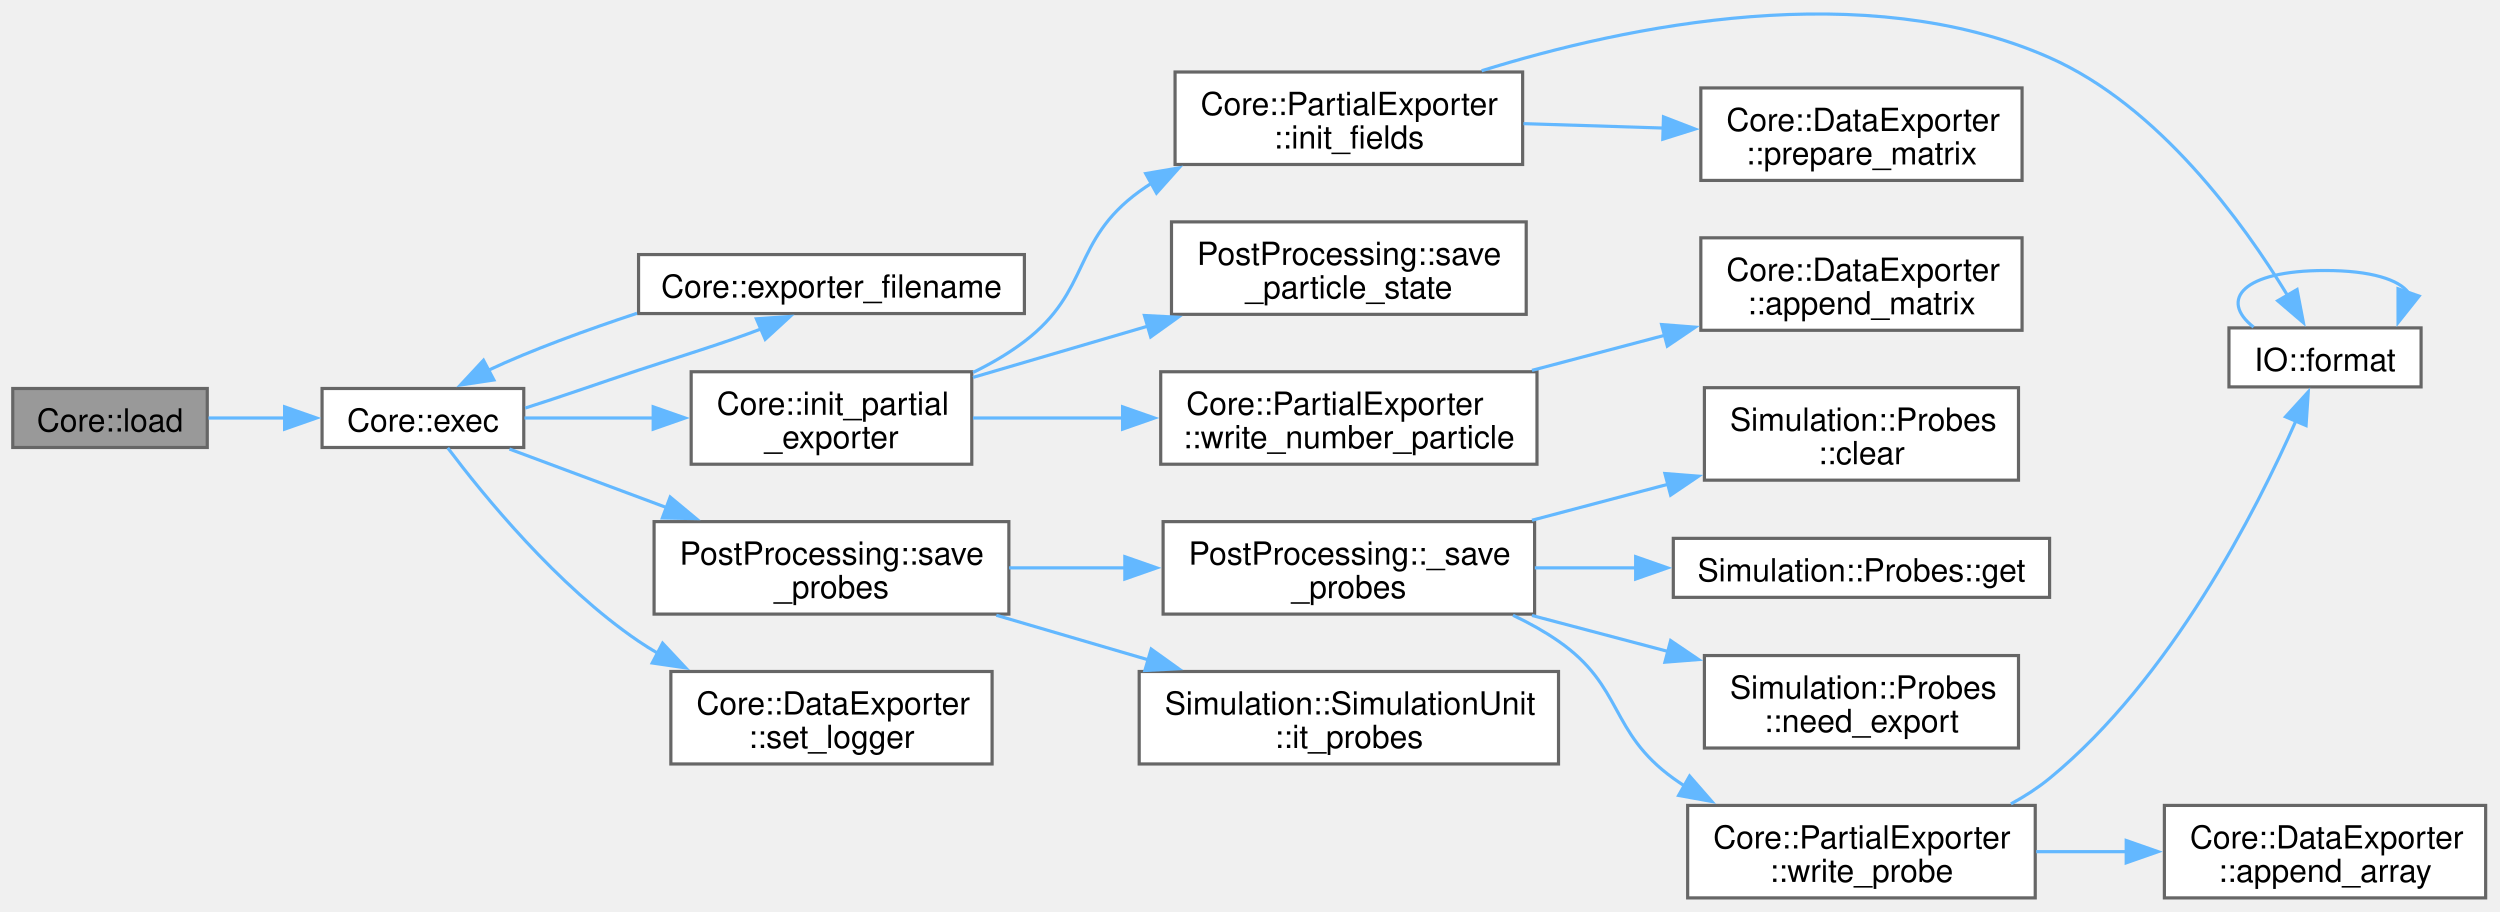
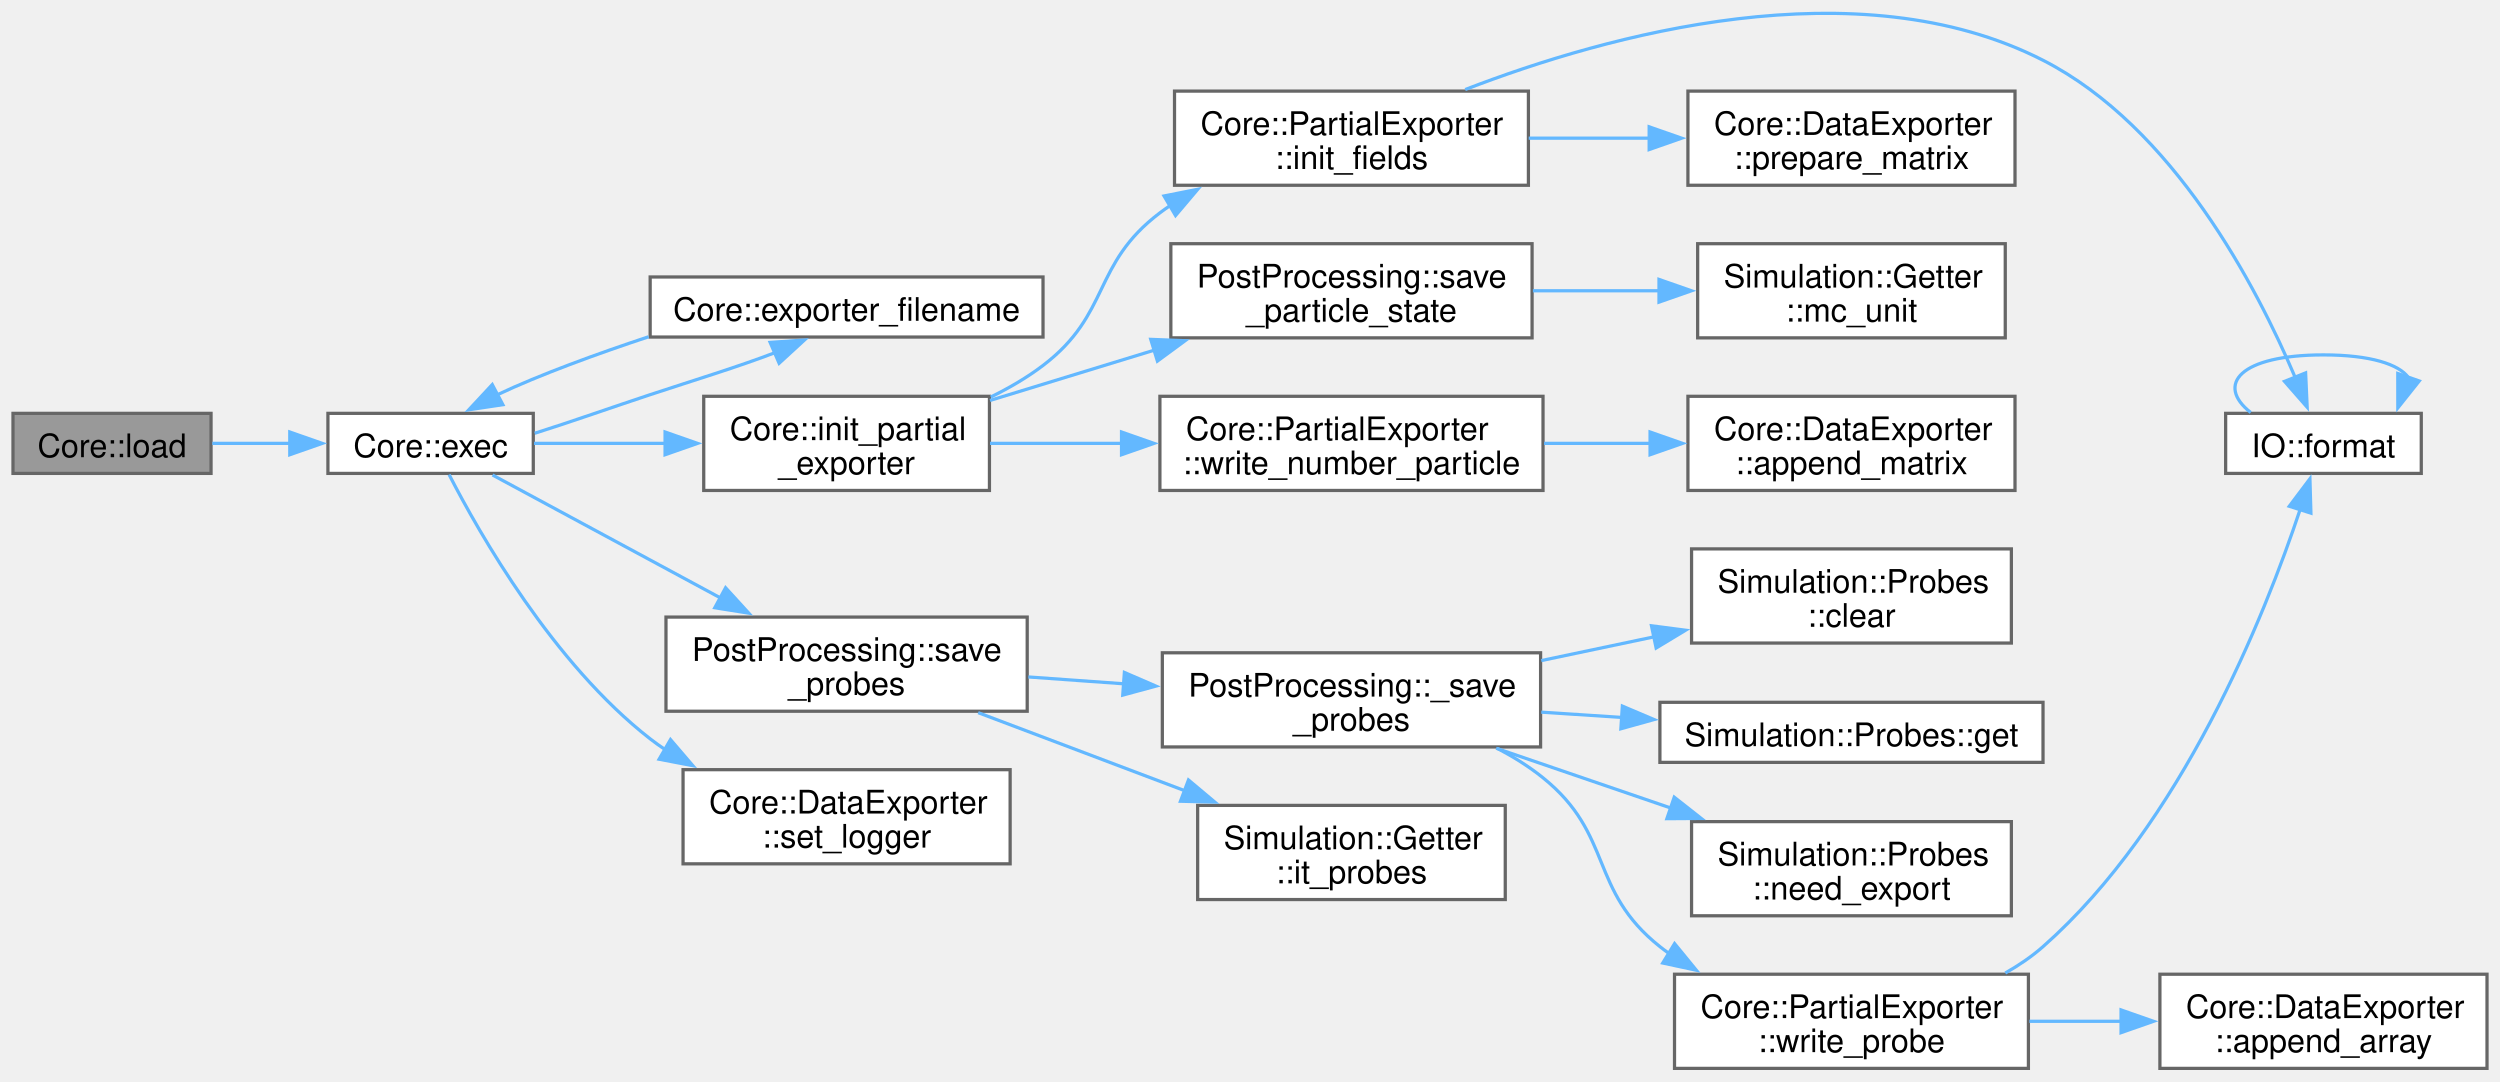
- <svg xmlns="http://www.w3.org/2000/svg" xmlns:xlink="http://www.w3.org/1999/xlink" width="784pt" height="286pt" viewBox="0.00 0.00 784.00 286.00">
-   <g id="graph0" class="graph" transform="scale(1 1) rotate(0) translate(4 281.58)">
+ <svg xmlns="http://www.w3.org/2000/svg" xmlns:xlink="http://www.w3.org/1999/xlink" width="770pt" height="333pt" viewBox="0.00 0.00 770.00 333.00">
+   <g id="graph0" class="graph" transform="scale(1 1) rotate(0) translate(4 329.06)">
    <g id="Node000001" class="node">
      <g id="a_Node000001">
        <a xlink:title=" ">
-           <polygon fill="#999999" stroke="#666666" points="61,-159.75 0,-159.75 0,-141.25 61,-141.25 61,-159.75" />
-           <text xml:space="preserve" text-anchor="middle" x="30.5" y="-146.25" font-family="Helvetica,sans-Serif" font-size="10.00">Core::load</text>
+           <polygon fill="#999999" stroke="#666666" points="61,-201.75 0,-201.75 0,-183.25 61,-183.25 61,-201.75" />
+           <text xml:space="preserve" text-anchor="middle" x="30.5" y="-188.25" font-family="Helvetica,sans-Serif" font-size="10.00">Core::load</text>
        </a>
      </g>
    </g>
    <g id="Node000002" class="node">
      <g id="a_Node000002">
-         <a xlink:href="namespaceCore.html#ab6528e76111960864b7e4741327b3049" target="_top" xlink:title="Start simulation.">
-           <polygon fill="white" stroke="#666666" points="160.25,-159.75 97,-159.75 97,-141.25 160.25,-141.25 160.25,-159.75" />
-           <text xml:space="preserve" text-anchor="middle" x="128.62" y="-146.25" font-family="Helvetica,sans-Serif" font-size="10.00">Core::exec</text>
+         <a xlink:href="namespaceCore.html#a105cc1fc8005e6139954e3adce14f525" target="_top" xlink:title="Start simulation.">
+           <polygon fill="white" stroke="#666666" points="160.25,-201.75 97,-201.75 97,-183.25 160.25,-183.25 160.25,-201.75" />
+           <text xml:space="preserve" text-anchor="middle" x="128.62" y="-188.25" font-family="Helvetica,sans-Serif" font-size="10.00">Core::exec</text>
        </a>
      </g>
    </g>
    <g id="edge1_Node000001_Node000002" class="edge">
      <g id="a_edge1_Node000001_Node000002">
        <a xlink:title=" ">
-           <path fill="none" stroke="#63b8ff" d="M61.39,-150.5C69.03,-150.5 77.39,-150.5 85.52,-150.5" />
-           <polygon fill="#63b8ff" stroke="#63b8ff" points="85.25,-154 95.25,-150.5 85.25,-147 85.25,-154" />
+           <path fill="none" stroke="#63b8ff" d="M61.39,-192.5C69.03,-192.5 77.39,-192.5 85.52,-192.5" />
+           <polygon fill="#63b8ff" stroke="#63b8ff" points="85.25,-196 95.25,-192.5 85.25,-189 85.25,-196" />
        </a>
      </g>
    </g>
    <g id="Node000003" class="node">
      <g id="a_Node000003">
        <a xlink:href="namespaceCore.html#a23e6f3d22fc51ef9decabb2c220b27c4" target="_top" xlink:title=" ">
-           <polygon fill="white" stroke="#666666" points="317.25,-201.75 196.25,-201.75 196.25,-183.25 317.25,-183.25 317.25,-201.75" />
-           <text xml:space="preserve" text-anchor="middle" x="256.75" y="-188.25" font-family="Helvetica,sans-Serif" font-size="10.00">Core::exporter_filename</text>
+           <polygon fill="white" stroke="#666666" points="317.25,-243.75 196.25,-243.75 196.25,-225.25 317.25,-225.25 317.25,-243.75" />
+           <text xml:space="preserve" text-anchor="middle" x="256.75" y="-230.25" font-family="Helvetica,sans-Serif" font-size="10.00">Core::exporter_filename</text>
        </a>
      </g>
    </g>
    <g id="edge2_Node000002_Node000003" class="edge">
      <g id="a_edge2_Node000002_Node000003">
        <a xlink:title=" ">
-           <path fill="none" stroke="#63b8ff" d="M160.69,-153.61C171.86,-157.13 184.58,-161.64 196.25,-165.5 209.01,-169.72 223.43,-174.1 234.88,-178.51" />
-           <polygon fill="#63b8ff" stroke="#63b8ff" points="233.2,-181.6 243.77,-182.33 235.97,-175.17 233.2,-181.6" />
+           <path fill="none" stroke="#63b8ff" d="M160.69,-195.61C171.86,-199.13 184.58,-203.64 196.25,-207.5 209.01,-211.72 223.43,-216.1 234.88,-220.51" />
+           <polygon fill="#63b8ff" stroke="#63b8ff" points="233.2,-223.6 243.77,-224.33 235.97,-217.17 233.2,-223.6" />
        </a>
      </g>
    </g>
    <g id="Node000004" class="node">
      <g id="a_Node000004">
        <a xlink:href="namespaceCore.html#afbce0beea293a7ccfdfc34a85b5e5e77" target="_top" xlink:title=" ">
-           <polygon fill="white" stroke="#666666" points="300.75,-165 212.75,-165 212.75,-136 300.75,-136 300.75,-165" />
-           <text xml:space="preserve" text-anchor="start" x="220.75" y="-151.5" font-family="Helvetica,sans-Serif" font-size="10.00">Core::init_partial</text>
-           <text xml:space="preserve" text-anchor="middle" x="256.75" y="-141" font-family="Helvetica,sans-Serif" font-size="10.00">_exporter</text>
+           <polygon fill="white" stroke="#666666" points="300.75,-207 212.75,-207 212.75,-178 300.75,-178 300.75,-207" />
+           <text xml:space="preserve" text-anchor="start" x="220.75" y="-193.5" font-family="Helvetica,sans-Serif" font-size="10.00">Core::init_partial</text>
+           <text xml:space="preserve" text-anchor="middle" x="256.75" y="-183" font-family="Helvetica,sans-Serif" font-size="10.00">_exporter</text>
        </a>
      </g>
    </g>
    <g id="edge4_Node000002_Node000004" class="edge">
      <g id="a_edge4_Node000002_Node000004">
        <a xlink:title=" ">
-           <path fill="none" stroke="#63b8ff" d="M160.48,-150.5C172.67,-150.5 187.06,-150.5 200.91,-150.5" />
-           <polygon fill="#63b8ff" stroke="#63b8ff" points="200.84,-154 210.84,-150.5 200.84,-147 200.84,-154" />
-         </a>
-       </g>
-     </g>
-     <g id="Node000011" class="node">
-       <g id="a_Node000011">
-         <a xlink:href="namespacePostProcessing.html#a0e06c75e06cf43e767d5e3e8afab62f2" target="_top" xlink:title=" ">
-           <polygon fill="white" stroke="#666666" points="312.38,-118 201.12,-118 201.12,-89 312.38,-89 312.38,-118" />
-           <text xml:space="preserve" text-anchor="start" x="209.12" y="-104.5" font-family="Helvetica,sans-Serif" font-size="10.00">PostProcessing::save</text>
-           <text xml:space="preserve" text-anchor="middle" x="256.75" y="-94" font-family="Helvetica,sans-Serif" font-size="10.00">_probes</text>
-         </a>
-       </g>
-     </g>
-     <g id="edge12_Node000002_Node000011" class="edge">
-       <g id="a_edge12_Node000002_Node000011">
-         <a xlink:title=" ">
-           <path fill="none" stroke="#63b8ff" d="M155.76,-140.76C170.1,-135.42 188.37,-128.61 205.37,-122.28" />
-           <polygon fill="#63b8ff" stroke="#63b8ff" points="206.17,-125.71 214.32,-118.94 203.72,-119.15 206.17,-125.71" />
-         </a>
-       </g>
-     </g>
-     <g id="Node000019" class="node">
-       <g id="a_Node000019">
+           <path fill="none" stroke="#63b8ff" d="M160.48,-192.5C172.67,-192.5 187.06,-192.5 200.91,-192.5" />
+           <polygon fill="#63b8ff" stroke="#63b8ff" points="200.84,-196 210.84,-192.5 200.84,-189 200.84,-196" />
+         </a>
+       </g>
+     </g>
+     <g id="Node000012" class="node">
+       <g id="a_Node000012">
+         <a xlink:href="namespacePostProcessing.html#abfe2a5894fae7c5534274da5d6d33e83" target="_top" xlink:title=" ">
+           <polygon fill="white" stroke="#666666" points="312.38,-139 201.12,-139 201.12,-110 312.38,-110 312.38,-139" />
+           <text xml:space="preserve" text-anchor="start" x="209.12" y="-125.5" font-family="Helvetica,sans-Serif" font-size="10.00">PostProcessing::save</text>
+           <text xml:space="preserve" text-anchor="middle" x="256.75" y="-115" font-family="Helvetica,sans-Serif" font-size="10.00">_probes</text>
+         </a>
+       </g>
+     </g>
+     <g id="edge13_Node000002_Node000012" class="edge">
+       <g id="a_edge13_Node000002_Node000012">
+         <a xlink:title=" ">
+           <path fill="none" stroke="#63b8ff" d="M147.7,-182.76C165.97,-172.9 194.76,-157.38 218.03,-144.83" />
+           <polygon fill="#63b8ff" stroke="#63b8ff" points="219.48,-148.03 226.62,-140.21 216.15,-141.87 219.48,-148.03" />
+         </a>
+       </g>
+     </g>
+     <g id="Node000020" class="node">
+       <g id="a_Node000020">
        <a xlink:href="classCore_1_1DataExporter.html#ad3b98151595b0962c089a7afcdb2a642" target="_top" xlink:title=" ">
-           <polygon fill="white" stroke="#666666" points="307.12,-71 206.38,-71 206.38,-42 307.12,-42 307.12,-71" />
-           <text xml:space="preserve" text-anchor="start" x="214.38" y="-57.5" font-family="Helvetica,sans-Serif" font-size="10.00">Core::DataExporter</text>
-           <text xml:space="preserve" text-anchor="middle" x="256.75" y="-47" font-family="Helvetica,sans-Serif" font-size="10.00">::set_logger</text>
-         </a>
-       </g>
-     </g>
-     <g id="edge21_Node000002_Node000019" class="edge">
-       <g id="a_edge21_Node000002_Node000019">
-         <a xlink:title=" ">
-           <path fill="none" stroke="#63b8ff" d="M136.41,-141.12C147.47,-126.42 170.71,-97.85 196.25,-80.5 198.19,-79.18 200.22,-77.91 202.3,-76.7" />
-           <polygon fill="#63b8ff" stroke="#63b8ff" points="203.79,-79.87 211.03,-72.14 200.54,-73.67 203.79,-79.87" />
+           <polygon fill="white" stroke="#666666" points="307.12,-92 206.38,-92 206.38,-63 307.12,-63 307.12,-92" />
+           <text xml:space="preserve" text-anchor="start" x="214.38" y="-78.5" font-family="Helvetica,sans-Serif" font-size="10.00">Core::DataExporter</text>
+           <text xml:space="preserve" text-anchor="middle" x="256.75" y="-68" font-family="Helvetica,sans-Serif" font-size="10.00">::set_logger</text>
+         </a>
+       </g>
+     </g>
+     <g id="edge22_Node000002_Node000020" class="edge">
+       <g id="a_edge22_Node000002_Node000020">
+         <a xlink:title=" ">
+           <path fill="none" stroke="#63b8ff" d="M134.32,-182.89C143.7,-164.64 166.42,-124.7 196.25,-101.5 197.76,-100.32 199.34,-99.2 200.96,-98.12" />
+           <polygon fill="#63b8ff" stroke="#63b8ff" points="202.51,-101.27 209.4,-93.23 199,-95.22 202.51,-101.27" />
        </a>
      </g>
    </g>
    <g id="edge3_Node000003_Node000002" class="edge">
      <g id="a_edge3_Node000003_Node000002">
        <a xlink:title=" ">
-           <path fill="none" stroke="#63b8ff" d="M195.77,-183.34C179.97,-178.1 162.32,-171.69 149.23,-165.5" />
-           <polygon fill="#63b8ff" stroke="#63b8ff" points="150.88,-162.42 140.4,-160.85 147.62,-168.61 150.88,-162.42" />
+           <path fill="none" stroke="#63b8ff" d="M195.77,-225.34C179.97,-220.1 162.32,-213.69 149.23,-207.5" />
+           <polygon fill="#63b8ff" stroke="#63b8ff" points="150.88,-204.42 140.4,-202.85 147.62,-210.61 150.88,-204.42" />
        </a>
      </g>
    </g>
    <g id="Node000005" class="node">
      <g id="a_Node000005">
        <a xlink:href="classCore_1_1PartialExporter.html#a05cba8c28abaecce99f586d551a75f80" target="_top" xlink:title="Initializes the fields required for exporting data.">
-           <polygon fill="white" stroke="#666666" points="473.5,-259 364.5,-259 364.5,-230 473.5,-230 473.5,-259" />
-           <text xml:space="preserve" text-anchor="start" x="372.5" y="-245.5" font-family="Helvetica,sans-Serif" font-size="10.00">Core::PartialExporter</text>
-           <text xml:space="preserve" text-anchor="middle" x="419" y="-235" font-family="Helvetica,sans-Serif" font-size="10.00">::init_fields</text>
+           <polygon fill="white" stroke="#666666" points="466.75,-301 357.75,-301 357.75,-272 466.75,-272 466.75,-301" />
+           <text xml:space="preserve" text-anchor="start" x="365.75" y="-287.5" font-family="Helvetica,sans-Serif" font-size="10.00">Core::PartialExporter</text>
+           <text xml:space="preserve" text-anchor="middle" x="412.25" y="-277" font-family="Helvetica,sans-Serif" font-size="10.00">::init_fields</text>
        </a>
      </g>
    </g>
    <g id="edge5_Node000004_Node000005" class="edge">
      <g id="a_edge5_Node000004_Node000005">
        <a xlink:title=" ">
-           <path fill="none" stroke="#63b8ff" d="M301.17,-164.79C306.85,-167.57 312.37,-170.79 317.25,-174.5 338.19,-190.43 331.98,-206.01 353.25,-221.5 354.58,-222.47 355.95,-223.39 357.35,-224.29" />
-           <polygon fill="#63b8ff" stroke="#63b8ff" points="355.29,-227.15 365.74,-228.93 358.68,-221.02 355.29,-227.15" />
+           <path fill="none" stroke="#63b8ff" d="M301.17,-206.79C306.85,-209.57 312.37,-212.79 317.25,-216.5 338.19,-232.43 332.26,-247.63 353.25,-263.5 354.24,-264.25 355.27,-264.98 356.31,-265.69" />
+           <polygon fill="#63b8ff" stroke="#63b8ff" points="354.52,-268.7 364.91,-270.76 358.07,-262.67 354.52,-268.7" />
        </a>
      </g>
    </g>
    <g id="Node000008" class="node">
      <g id="a_Node000008">
-         <a xlink:href="namespacePostProcessing.html#a9ff9231cbdf2a3c4e539c4638aba2445" target="_top" xlink:title=" ">
-           <polygon fill="white" stroke="#666666" points="474.62,-212 363.38,-212 363.38,-183 474.62,-183 474.62,-212" />
-           <text xml:space="preserve" text-anchor="start" x="371.38" y="-198.5" font-family="Helvetica,sans-Serif" font-size="10.00">PostProcessing::save</text>
-           <text xml:space="preserve" text-anchor="middle" x="419" y="-188" font-family="Helvetica,sans-Serif" font-size="10.00">_particle_state</text>
+         <a xlink:href="namespacePostProcessing.html#a262aae53c1f4dafed4795c687d6ea817" target="_top" xlink:title=" ">
+           <polygon fill="white" stroke="#666666" points="467.88,-254 356.62,-254 356.62,-225 467.88,-225 467.88,-254" />
+           <text xml:space="preserve" text-anchor="start" x="364.62" y="-240.5" font-family="Helvetica,sans-Serif" font-size="10.00">PostProcessing::save</text>
+           <text xml:space="preserve" text-anchor="middle" x="412.25" y="-230" font-family="Helvetica,sans-Serif" font-size="10.00">_particle_state</text>
        </a>
      </g>
    </g>
    <g id="edge9_Node000004_Node000008" class="edge">
      <g id="a_edge9_Node000004_Node000008">
        <a xlink:title=" ">
-           <path fill="none" stroke="#63b8ff" d="M301.12,-163.22C318.01,-168.17 337.68,-173.94 356.01,-179.32" />
-           <polygon fill="#63b8ff" stroke="#63b8ff" points="354.89,-182.64 365.47,-182.09 356.86,-175.92 354.89,-182.64" />
-         </a>
-       </g>
-     </g>
-     <g id="Node000009" class="node">
-       <g id="a_Node000009">
+           <path fill="none" stroke="#63b8ff" d="M300.92,-205.72C316.63,-210.53 334.68,-216.06 351.57,-221.23" />
+           <polygon fill="#63b8ff" stroke="#63b8ff" points="350.43,-224.54 361.02,-224.12 352.48,-217.84 350.43,-224.54" />
+         </a>
+       </g>
+     </g>
+     <g id="Node000010" class="node">
+       <g id="a_Node000010">
        <a xlink:href="classCore_1_1PartialExporter.html#a450fb0c92efa4ee81b4083fc01f5e665" target="_top" xlink:title="Writes the number of particles in each compartment.">
-           <polygon fill="white" stroke="#666666" points="478,-165 360,-165 360,-136 478,-136 478,-165" />
-           <text xml:space="preserve" text-anchor="start" x="368" y="-151.5" font-family="Helvetica,sans-Serif" font-size="10.00">Core::PartialExporter</text>
-           <text xml:space="preserve" text-anchor="middle" x="419" y="-141" font-family="Helvetica,sans-Serif" font-size="10.00">::write_number_particle</text>
-         </a>
-       </g>
-     </g>
-     <g id="edge10_Node000004_Node000009" class="edge">
-       <g id="a_edge10_Node000004_Node000009">
-         <a xlink:title=" ">
-           <path fill="none" stroke="#63b8ff" d="M301.12,-150.5C315.59,-150.5 332.1,-150.5 348.06,-150.5" />
-           <polygon fill="#63b8ff" stroke="#63b8ff" points="348.04,-154 358.04,-150.5 348.04,-147 348.04,-154" />
+           <polygon fill="white" stroke="#666666" points="471.25,-207 353.25,-207 353.25,-178 471.25,-178 471.25,-207" />
+           <text xml:space="preserve" text-anchor="start" x="361.25" y="-193.5" font-family="Helvetica,sans-Serif" font-size="10.00">Core::PartialExporter</text>
+           <text xml:space="preserve" text-anchor="middle" x="412.25" y="-183" font-family="Helvetica,sans-Serif" font-size="10.00">::write_number_particle</text>
+         </a>
+       </g>
+     </g>
+     <g id="edge11_Node000004_Node000010" class="edge">
+       <g id="a_edge11_Node000004_Node000010">
+         <a xlink:title=" ">
+           <path fill="none" stroke="#63b8ff" d="M300.92,-192.5C313.53,-192.5 327.64,-192.5 341.45,-192.5" />
+           <polygon fill="#63b8ff" stroke="#63b8ff" points="341.43,-196 351.43,-192.5 341.43,-189 341.43,-196" />
        </a>
      </g>
    </g>
    <g id="Node000006" class="node">
      <g id="a_Node000006">
        <a xlink:href="namespaceIO.html#a30cc77fc5c4d45d3b56ef6a299ce2383" target="_top" xlink:title=" ">
-           <polygon fill="white" stroke="#666666" points="755.25,-178.75 695,-178.75 695,-160.25 755.25,-160.25 755.25,-178.75" />
-           <text xml:space="preserve" text-anchor="middle" x="725.12" y="-165.25" font-family="Helvetica,sans-Serif" font-size="10.00">IO::format</text>
+           <polygon fill="white" stroke="#666666" points="741.75,-201.75 681.5,-201.75 681.5,-183.25 741.75,-183.25 741.75,-201.75" />
+           <text xml:space="preserve" text-anchor="middle" x="711.62" y="-188.25" font-family="Helvetica,sans-Serif" font-size="10.00">IO::format</text>
        </a>
      </g>
    </g>
    <g id="edge6_Node000005_Node000006" class="edge">
      <g id="a_edge6_Node000005_Node000006">
        <a xlink:title=" ">
-           <path fill="none" stroke="#63b8ff" d="M460.64,-259.39C506.09,-273.52 580.89,-289.11 638.75,-263.5 673.05,-248.32 699.47,-211.79 713.33,-189" />
-           <polygon fill="#63b8ff" stroke="#63b8ff" points="716.35,-190.78 718.35,-180.38 710.3,-187.26 716.35,-190.78" />
+           <path fill="none" stroke="#63b8ff" d="M447.28,-301.48C490.99,-318.32 568.02,-339.73 625.25,-310.5 665.45,-289.97 691.09,-240.7 702.94,-212.75" />
+           <polygon fill="#63b8ff" stroke="#63b8ff" points="706.13,-214.21 706.61,-203.63 699.63,-211.6 706.13,-214.21" />
        </a>
      </g>
    </g>
    <g id="Node000007" class="node">
      <g id="a_Node000007">
        <a xlink:href="classCore_1_1DataExporter.html#a9c60512b8e80f25d5f1f6cac29b27d07" target="_top" xlink:title=" ">
-           <polygon fill="white" stroke="#666666" points="630.12,-254 529.38,-254 529.38,-225 630.12,-225 630.12,-254" />
-           <text xml:space="preserve" text-anchor="start" x="537.38" y="-240.5" font-family="Helvetica,sans-Serif" font-size="10.00">Core::DataExporter</text>
-           <text xml:space="preserve" text-anchor="middle" x="579.75" y="-230" font-family="Helvetica,sans-Serif" font-size="10.00">::prepare_matrix</text>
+           <polygon fill="white" stroke="#666666" points="616.62,-301 515.88,-301 515.88,-272 616.62,-272 616.62,-301" />
+           <text xml:space="preserve" text-anchor="start" x="523.88" y="-287.5" font-family="Helvetica,sans-Serif" font-size="10.00">Core::DataExporter</text>
+           <text xml:space="preserve" text-anchor="middle" x="566.25" y="-277" font-family="Helvetica,sans-Serif" font-size="10.00">::prepare_matrix</text>
        </a>
      </g>
    </g>
    <g id="edge8_Node000005_Node000007" class="edge">
      <g id="a_edge8_Node000005_Node000007">
        <a xlink:title=" ">
-           <path fill="none" stroke="#63b8ff" d="M473.75,-242.81C487.87,-242.36 503.21,-241.88 517.68,-241.42" />
-           <polygon fill="#63b8ff" stroke="#63b8ff" points="517.67,-244.93 527.56,-241.11 517.45,-237.93 517.67,-244.93" />
+           <path fill="none" stroke="#63b8ff" d="M466.84,-286.5C478.95,-286.5 491.89,-286.5 504.27,-286.5" />
+           <polygon fill="#63b8ff" stroke="#63b8ff" points="503.94,-290 513.94,-286.5 503.94,-283 503.94,-290" />
        </a>
      </g>
    </g>
    <g id="edge7_Node000006_Node000006" class="edge">
      <g id="a_edge7_Node000006_Node000006">
        <a xlink:title=" ">
-           <path fill="none" stroke="#63b8ff" d="M702.72,-179C691.82,-187.57 699.29,-196.75 725.12,-196.75 739.66,-196.75 748.38,-193.84 751.29,-189.78" />
-           <polygon fill="#63b8ff" stroke="#63b8ff" points="754.63,-188.72 748.03,-180.42 748.02,-191.02 754.63,-188.72" />
-         </a>
-       </g>
-     </g>
-     <g id="Node000010" class="node">
-       <g id="a_Node000010">
+           <path fill="none" stroke="#63b8ff" d="M689.22,-202C678.32,-210.57 685.79,-219.75 711.62,-219.75 726.16,-219.75 734.88,-216.84 737.79,-212.78" />
+           <polygon fill="#63b8ff" stroke="#63b8ff" points="741.13,-211.72 734.53,-203.42 734.52,-214.02 741.13,-211.72" />
+         </a>
+       </g>
+     </g>
+     <g id="Node000009" class="node">
+       <g id="a_Node000009">
+         <a xlink:href="classSimulation_1_1Getter.html#ae948f113363f8ab858797a17c28a2e86" target="_top" xlink:title=" ">
+           <polygon fill="white" stroke="#666666" points="613.62,-254 518.88,-254 518.88,-225 613.62,-225 613.62,-254" />
+           <text xml:space="preserve" text-anchor="start" x="526.88" y="-240.5" font-family="Helvetica,sans-Serif" font-size="10.00">Simulation::Getter</text>
+           <text xml:space="preserve" text-anchor="middle" x="566.25" y="-230" font-family="Helvetica,sans-Serif" font-size="10.00">::mc_unit</text>
+         </a>
+       </g>
+     </g>
+     <g id="edge10_Node000008_Node000009" class="edge">
+       <g id="a_edge10_Node000008_Node000009">
+         <a xlink:title=" ">
+           <path fill="none" stroke="#63b8ff" d="M468.13,-239.5C480.76,-239.5 494.23,-239.5 507,-239.5" />
+           <polygon fill="#63b8ff" stroke="#63b8ff" points="506.97,-243 516.97,-239.5 506.97,-236 506.97,-243" />
+         </a>
+       </g>
+     </g>
+     <g id="Node000011" class="node">
+       <g id="a_Node000011">
        <a xlink:href="classCore_1_1DataExporter.html#a0af9b5e13d16339af1918f8e845193f9" target="_top" xlink:title=" ">
-           <polygon fill="white" stroke="#666666" points="630.12,-207 529.38,-207 529.38,-178 630.12,-178 630.12,-207" />
-           <text xml:space="preserve" text-anchor="start" x="537.38" y="-193.5" font-family="Helvetica,sans-Serif" font-size="10.00">Core::DataExporter</text>
-           <text xml:space="preserve" text-anchor="middle" x="579.75" y="-183" font-family="Helvetica,sans-Serif" font-size="10.00">::append_matrix</text>
-         </a>
-       </g>
-     </g>
-     <g id="edge11_Node000009_Node000010" class="edge">
-       <g id="a_edge11_Node000009_Node000010">
-         <a xlink:title=" ">
-           <path fill="none" stroke="#63b8ff" d="M476.42,-165.43C489.99,-169.02 504.54,-172.87 518.29,-176.5" />
-           <polygon fill="#63b8ff" stroke="#63b8ff" points="517.08,-179.8 527.64,-178.98 518.87,-173.04 517.08,-179.8" />
-         </a>
-       </g>
-     </g>
-     <g id="Node000012" class="node">
-       <g id="a_Node000012">
+           <polygon fill="white" stroke="#666666" points="616.62,-207 515.88,-207 515.88,-178 616.62,-178 616.62,-207" />
+           <text xml:space="preserve" text-anchor="start" x="523.88" y="-193.5" font-family="Helvetica,sans-Serif" font-size="10.00">Core::DataExporter</text>
+           <text xml:space="preserve" text-anchor="middle" x="566.25" y="-183" font-family="Helvetica,sans-Serif" font-size="10.00">::append_matrix</text>
+         </a>
+       </g>
+     </g>
+     <g id="edge12_Node000010_Node000011" class="edge">
+       <g id="a_edge12_Node000010_Node000011">
+         <a xlink:title=" ">
+           <path fill="none" stroke="#63b8ff" d="M471.58,-192.5C482.28,-192.5 493.47,-192.5 504.25,-192.5" />
+           <polygon fill="#63b8ff" stroke="#63b8ff" points="504.22,-196 514.22,-192.5 504.22,-189 504.22,-196" />
+         </a>
+       </g>
+     </g>
+     <g id="Node000013" class="node">
+       <g id="a_Node000013">
        <a xlink:href="namespacePostProcessing.html#adae52b6b518e25be1c920f36f196ef65" target="_top" xlink:title=" ">
-           <polygon fill="white" stroke="#666666" points="477.25,-118 360.75,-118 360.75,-89 477.25,-89 477.25,-118" />
-           <text xml:space="preserve" text-anchor="start" x="368.75" y="-104.5" font-family="Helvetica,sans-Serif" font-size="10.00">PostProcessing::_save</text>
-           <text xml:space="preserve" text-anchor="middle" x="419" y="-94" font-family="Helvetica,sans-Serif" font-size="10.00">_probes</text>
-         </a>
-       </g>
-     </g>
-     <g id="edge13_Node000011_Node000012" class="edge">
-       <g id="a_edge13_Node000011_Node000012">
-         <a xlink:title=" ">
-           <path fill="none" stroke="#63b8ff" d="M312.45,-103.5C324.13,-103.5 336.62,-103.5 348.76,-103.5" />
-           <polygon fill="#63b8ff" stroke="#63b8ff" points="348.75,-107 358.75,-103.5 348.75,-100 348.75,-107" />
+           <polygon fill="white" stroke="#666666" points="470.5,-128 354,-128 354,-99 470.5,-99 470.5,-128" />
+           <text xml:space="preserve" text-anchor="start" x="362" y="-114.5" font-family="Helvetica,sans-Serif" font-size="10.00">PostProcessing::_save</text>
+           <text xml:space="preserve" text-anchor="middle" x="412.25" y="-104" font-family="Helvetica,sans-Serif" font-size="10.00">_probes</text>
+         </a>
+       </g>
+     </g>
+     <g id="edge14_Node000012_Node000013" class="edge">
+       <g id="a_edge14_Node000012_Node000013">
+         <a xlink:title=" ">
+           <path fill="none" stroke="#63b8ff" d="M312.73,-120.56C322.26,-119.88 332.26,-119.16 342.11,-118.45" />
+           <polygon fill="#63b8ff" stroke="#63b8ff" points="342.31,-121.95 352.03,-117.74 341.81,-114.97 342.31,-121.95" />
+         </a>
+       </g>
+     </g>
+     <g id="Node000019" class="node">
+       <g id="a_Node000019">
+         <a xlink:href="classSimulation_1_1Getter.html#ab2fa179687f4810f64d4c1c2beb7800c" target="_top" xlink:title=" ">
+           <polygon fill="white" stroke="#666666" points="459.62,-81 364.88,-81 364.88,-52 459.62,-52 459.62,-81" />
+           <text xml:space="preserve" text-anchor="start" x="372.88" y="-67.5" font-family="Helvetica,sans-Serif" font-size="10.00">Simulation::Getter</text>
+           <text xml:space="preserve" text-anchor="middle" x="412.25" y="-57" font-family="Helvetica,sans-Serif" font-size="10.00">::it_probes</text>
+         </a>
+       </g>
+     </g>
+     <g id="edge21_Node000012_Node000019" class="edge">
+       <g id="a_edge21_Node000012_Node000019">
+         <a xlink:title=" ">
+           <path fill="none" stroke="#63b8ff" d="M297.28,-109.56C316.72,-102.22 340.36,-93.28 361.07,-85.46" />
+           <polygon fill="#63b8ff" stroke="#63b8ff" points="362.05,-88.83 370.17,-82.02 359.58,-82.28 362.05,-88.83" />
+         </a>
+       </g>
+     </g>
+     <g id="Node000014" class="node">
+       <g id="a_Node000014">
+         <a xlink:href="classSimulation_1_1Probes.html#af54f1c8be6e49f63e8533d6a4e91cad3" target="_top" xlink:title=" ">
+           <polygon fill="white" stroke="#666666" points="615.5,-160 517,-160 517,-131 615.5,-131 615.5,-160" />
+           <text xml:space="preserve" text-anchor="start" x="525" y="-146.5" font-family="Helvetica,sans-Serif" font-size="10.00">Simulation::Probes</text>
+           <text xml:space="preserve" text-anchor="middle" x="566.25" y="-136" font-family="Helvetica,sans-Serif" font-size="10.00">::clear</text>
+         </a>
+       </g>
+     </g>
+     <g id="edge15_Node000013_Node000014" class="edge">
+       <g id="a_edge15_Node000013_Node000014">
+         <a xlink:title=" ">
+           <path fill="none" stroke="#63b8ff" d="M470.71,-125.6C482.06,-127.99 494,-130.5 505.43,-132.91" />
+           <polygon fill="#63b8ff" stroke="#63b8ff" points="504.65,-136.32 515.16,-134.95 506.09,-129.47 504.65,-136.32" />
+         </a>
+       </g>
+     </g>
+     <g id="Node000015" class="node">
+       <g id="a_Node000015">
+         <a xlink:href="classSimulation_1_1Probes.html#a6345c8304e772a314dae935f742d518a" target="_top" xlink:title=" ">
+           <polygon fill="white" stroke="#666666" points="625.25,-112.75 507.25,-112.75 507.25,-94.25 625.25,-94.25 625.25,-112.75" />
+           <text xml:space="preserve" text-anchor="middle" x="566.25" y="-99.25" font-family="Helvetica,sans-Serif" font-size="10.00">Simulation::Probes::get</text>
+         </a>
+       </g>
+     </g>
+     <g id="edge16_Node000013_Node000015" class="edge">
+       <g id="a_edge16_Node000013_Node000015">
+         <a xlink:title=" ">
+           <path fill="none" stroke="#63b8ff" d="M470.71,-109.72C478.86,-109.18 487.32,-108.63 495.66,-108.08" />
+           <polygon fill="#63b8ff" stroke="#63b8ff" points="495.69,-111.58 505.44,-107.44 495.23,-104.6 495.69,-111.58" />
+         </a>
+       </g>
+     </g>
+     <g id="Node000016" class="node">
+       <g id="a_Node000016">
+         <a xlink:href="classSimulation_1_1Probes.html#a2b8541ff7ad653204a955ff1feb78757" target="_top" xlink:title=" ">
+           <polygon fill="white" stroke="#666666" points="615.5,-76 517,-76 517,-47 615.5,-47 615.5,-76" />
+           <text xml:space="preserve" text-anchor="start" x="525" y="-62.5" font-family="Helvetica,sans-Serif" font-size="10.00">Simulation::Probes</text>
+           <text xml:space="preserve" text-anchor="middle" x="566.25" y="-52" font-family="Helvetica,sans-Serif" font-size="10.00">::need_export</text>
+         </a>
+       </g>
+     </g>
+     <g id="edge17_Node000013_Node000016" class="edge">
+       <g id="a_edge17_Node000013_Node000016">
+         <a xlink:title=" ">
+           <path fill="none" stroke="#63b8ff" d="M456.81,-98.6C473.59,-92.86 492.97,-86.23 510.66,-80.17" />
+           <polygon fill="#63b8ff" stroke="#63b8ff" points="511.66,-83.53 519.99,-76.98 509.4,-76.91 511.66,-83.53" />
+         </a>
+       </g>
+     </g>
+     <g id="Node000017" class="node">
+       <g id="a_Node000017">
+         <a xlink:href="classCore_1_1PartialExporter.html#a53c54ce796df99b407f410beb01074c5" target="_top" xlink:title="Writes probe data to the export.">
+           <polygon fill="white" stroke="#666666" points="620.75,-29 511.75,-29 511.75,0 620.75,0 620.75,-29" />
+           <text xml:space="preserve" text-anchor="start" x="519.75" y="-15.5" font-family="Helvetica,sans-Serif" font-size="10.00">Core::PartialExporter</text>
+           <text xml:space="preserve" text-anchor="middle" x="566.25" y="-5" font-family="Helvetica,sans-Serif" font-size="10.00">::write_probe</text>
+         </a>
+       </g>
+     </g>
+     <g id="edge18_Node000013_Node000017" class="edge">
+       <g id="a_edge18_Node000013_Node000017">
+         <a xlink:title=" ">
+           <path fill="none" stroke="#63b8ff" d="M457.24,-98.53C462.21,-95.92 467.01,-92.92 471.25,-89.5 493.13,-71.85 485.24,-54.99 507.25,-37.5 508.2,-36.74 509.19,-36.01 510.19,-35.29" />
+           <polygon fill="#63b8ff" stroke="#63b8ff" points="511.77,-38.43 518.48,-30.23 508.12,-32.45 511.77,-38.43" />
+         </a>
+       </g>
+     </g>
+     <g id="edge20_Node000017_Node000006" class="edge">
+       <g id="a_edge20_Node000017_Node000006">
+         <a xlink:title=" ">
+           <path fill="none" stroke="#63b8ff" d="M613.63,-29.37C617.8,-31.73 621.76,-34.42 625.25,-37.5 667.96,-75.15 693.58,-139.52 704.46,-172.19" />
+           <polygon fill="#63b8ff" stroke="#63b8ff" points="701.09,-173.13 707.46,-181.6 707.76,-171.01 701.09,-173.13" />
        </a>
      </g>
    </g>
    <g id="Node000018" class="node">
      <g id="a_Node000018">
-         <a xlink:href="classSimulation_1_1SimulationUnit.html#a299bc32317c5f302dc16df3a3d7d6149" target="_top" xlink:title=" ">
-           <polygon fill="white" stroke="#666666" points="484.75,-71 353.25,-71 353.25,-42 484.75,-42 484.75,-71" />
-           <text xml:space="preserve" text-anchor="start" x="361.25" y="-57.5" font-family="Helvetica,sans-Serif" font-size="10.00">Simulation::SimulationUnit</text>
-           <text xml:space="preserve" text-anchor="middle" x="419" y="-47" font-family="Helvetica,sans-Serif" font-size="10.00">::it_probes</text>
-         </a>
-       </g>
-     </g>
-     <g id="edge20_Node000011_Node000018" class="edge">
-       <g id="a_edge20_Node000011_Node000018">
-         <a xlink:title=" ">
-           <path fill="none" stroke="#63b8ff" d="M308.45,-88.63C323.65,-84.17 340.49,-79.23 356.32,-74.59" />
-           <polygon fill="#63b8ff" stroke="#63b8ff" points="357.01,-78.03 365.62,-71.86 355.04,-71.32 357.01,-78.03" />
-         </a>
-       </g>
-     </g>
-     <g id="Node000013" class="node">
-       <g id="a_Node000013">
-         <a xlink:href="classSimulation_1_1Probes.html#af54f1c8be6e49f63e8533d6a4e91cad3" target="_top" xlink:title=" ">
-           <polygon fill="white" stroke="#666666" points="629,-160 530.5,-160 530.5,-131 629,-131 629,-160" />
-           <text xml:space="preserve" text-anchor="start" x="538.5" y="-146.5" font-family="Helvetica,sans-Serif" font-size="10.00">Simulation::Probes</text>
-           <text xml:space="preserve" text-anchor="middle" x="579.75" y="-136" font-family="Helvetica,sans-Serif" font-size="10.00">::clear</text>
-         </a>
-       </g>
-     </g>
-     <g id="edge14_Node000012_Node000013" class="edge">
-       <g id="a_edge14_Node000012_Node000013">
-         <a xlink:title=" ">
-           <path fill="none" stroke="#63b8ff" d="M476.42,-118.43C490.27,-122.09 505.14,-126.03 519.14,-129.73" />
-           <polygon fill="#63b8ff" stroke="#63b8ff" points="518.12,-133.08 528.68,-132.25 519.91,-126.31 518.12,-133.08" />
-         </a>
-       </g>
-     </g>
-     <g id="Node000014" class="node">
-       <g id="a_Node000014">
-         <a xlink:href="classSimulation_1_1Probes.html#a6345c8304e772a314dae935f742d518a" target="_top" xlink:title=" ">
-           <polygon fill="white" stroke="#666666" points="638.75,-112.75 520.75,-112.75 520.75,-94.25 638.75,-94.25 638.75,-112.75" />
-           <text xml:space="preserve" text-anchor="middle" x="579.75" y="-99.25" font-family="Helvetica,sans-Serif" font-size="10.00">Simulation::Probes::get</text>
-         </a>
-       </g>
-     </g>
-     <g id="edge15_Node000012_Node000014" class="edge">
-       <g id="a_edge15_Node000012_Node000014">
-         <a xlink:title=" ">
-           <path fill="none" stroke="#63b8ff" d="M477.31,-103.5C487.62,-103.5 498.46,-103.5 509.07,-103.5" />
-           <polygon fill="#63b8ff" stroke="#63b8ff" points="508.94,-107 518.94,-103.5 508.94,-100 508.94,-107" />
-         </a>
-       </g>
-     </g>
-     <g id="Node000015" class="node">
-       <g id="a_Node000015">
-         <a xlink:href="classSimulation_1_1Probes.html#a2b8541ff7ad653204a955ff1feb78757" target="_top" xlink:title=" ">
-           <polygon fill="white" stroke="#666666" points="629,-76 530.5,-76 530.5,-47 629,-47 629,-76" />
-           <text xml:space="preserve" text-anchor="start" x="538.5" y="-62.5" font-family="Helvetica,sans-Serif" font-size="10.00">Simulation::Probes</text>
-           <text xml:space="preserve" text-anchor="middle" x="579.75" y="-52" font-family="Helvetica,sans-Serif" font-size="10.00">::need_export</text>
-         </a>
-       </g>
-     </g>
-     <g id="edge16_Node000012_Node000015" class="edge">
-       <g id="a_edge16_Node000012_Node000015">
-         <a xlink:title=" ">
-           <path fill="none" stroke="#63b8ff" d="M476.42,-88.57C490.27,-84.91 505.14,-80.97 519.14,-77.27" />
-           <polygon fill="#63b8ff" stroke="#63b8ff" points="519.91,-80.69 528.68,-74.75 518.12,-73.92 519.91,-80.69" />
-         </a>
-       </g>
-     </g>
-     <g id="Node000016" class="node">
-       <g id="a_Node000016">
-         <a xlink:href="classCore_1_1PartialExporter.html#a53c54ce796df99b407f410beb01074c5" target="_top" xlink:title="Writes probe data to the export.">
-           <polygon fill="white" stroke="#666666" points="634.25,-29 525.25,-29 525.25,0 634.25,0 634.25,-29" />
-           <text xml:space="preserve" text-anchor="start" x="533.25" y="-15.5" font-family="Helvetica,sans-Serif" font-size="10.00">Core::PartialExporter</text>
-           <text xml:space="preserve" text-anchor="middle" x="579.75" y="-5" font-family="Helvetica,sans-Serif" font-size="10.00">::write_probe</text>
-         </a>
-       </g>
-     </g>
-     <g id="edge17_Node000012_Node000016" class="edge">
-       <g id="a_edge17_Node000012_Node000016">
-         <a xlink:title=" ">
-           <path fill="none" stroke="#63b8ff" d="M470.47,-88.63C475.48,-86.26 480.34,-83.56 484.75,-80.5 505.21,-66.27 500.55,-52.1 520.75,-37.5 521.91,-36.66 523.11,-35.85 524.33,-35.06" />
-           <polygon fill="#63b8ff" stroke="#63b8ff" points="525.86,-38.22 532.83,-30.24 522.41,-32.13 525.86,-38.22" />
-         </a>
-       </g>
-     </g>
-     <g id="edge19_Node000016_Node000006" class="edge">
-       <g id="a_edge19_Node000016_Node000006">
-         <a xlink:title=" ">
-           <path fill="none" stroke="#63b8ff" d="M626.62,-29.48C630.93,-31.81 635.07,-34.48 638.75,-37.5 676.77,-68.69 703.56,-121.36 716.1,-149.83" />
-           <polygon fill="#63b8ff" stroke="#63b8ff" points="712.74,-150.87 719.87,-158.7 719.18,-148.13 712.74,-150.87" />
-         </a>
-       </g>
-     </g>
-     <g id="Node000017" class="node">
-       <g id="a_Node000017">
        <a xlink:href="classCore_1_1DataExporter.html#a0b0b79f3932c4eb905704a852248c857" target="_top" xlink:title=" ">
-           <polygon fill="white" stroke="#666666" points="775.5,-29 674.75,-29 674.75,0 775.5,0 775.5,-29" />
-           <text xml:space="preserve" text-anchor="start" x="682.75" y="-15.5" font-family="Helvetica,sans-Serif" font-size="10.00">Core::DataExporter</text>
-           <text xml:space="preserve" text-anchor="middle" x="725.12" y="-5" font-family="Helvetica,sans-Serif" font-size="10.00">::append_array</text>
-         </a>
-       </g>
-     </g>
-     <g id="edge18_Node000016_Node000017" class="edge">
-       <g id="a_edge18_Node000016_Node000017">
-         <a xlink:title=" ">
-           <path fill="none" stroke="#63b8ff" d="M634.55,-14.5C643.81,-14.5 653.5,-14.5 662.94,-14.5" />
-           <polygon fill="#63b8ff" stroke="#63b8ff" points="662.78,-18 672.78,-14.5 662.78,-11 662.78,-18" />
+           <polygon fill="white" stroke="#666666" points="762,-29 661.25,-29 661.25,0 762,0 762,-29" />
+           <text xml:space="preserve" text-anchor="start" x="669.25" y="-15.5" font-family="Helvetica,sans-Serif" font-size="10.00">Core::DataExporter</text>
+           <text xml:space="preserve" text-anchor="middle" x="711.62" y="-5" font-family="Helvetica,sans-Serif" font-size="10.00">::append_array</text>
+         </a>
+       </g>
+     </g>
+     <g id="edge19_Node000017_Node000018" class="edge">
+       <g id="a_edge19_Node000017_Node000018">
+         <a xlink:title=" ">
+           <path fill="none" stroke="#63b8ff" d="M621.05,-14.5C630.31,-14.5 640,-14.5 649.44,-14.5" />
+           <polygon fill="#63b8ff" stroke="#63b8ff" points="649.28,-18 659.28,-14.5 649.28,-11 649.28,-18" />
        </a>
      </g>
    </g>
  </g>
</svg>
